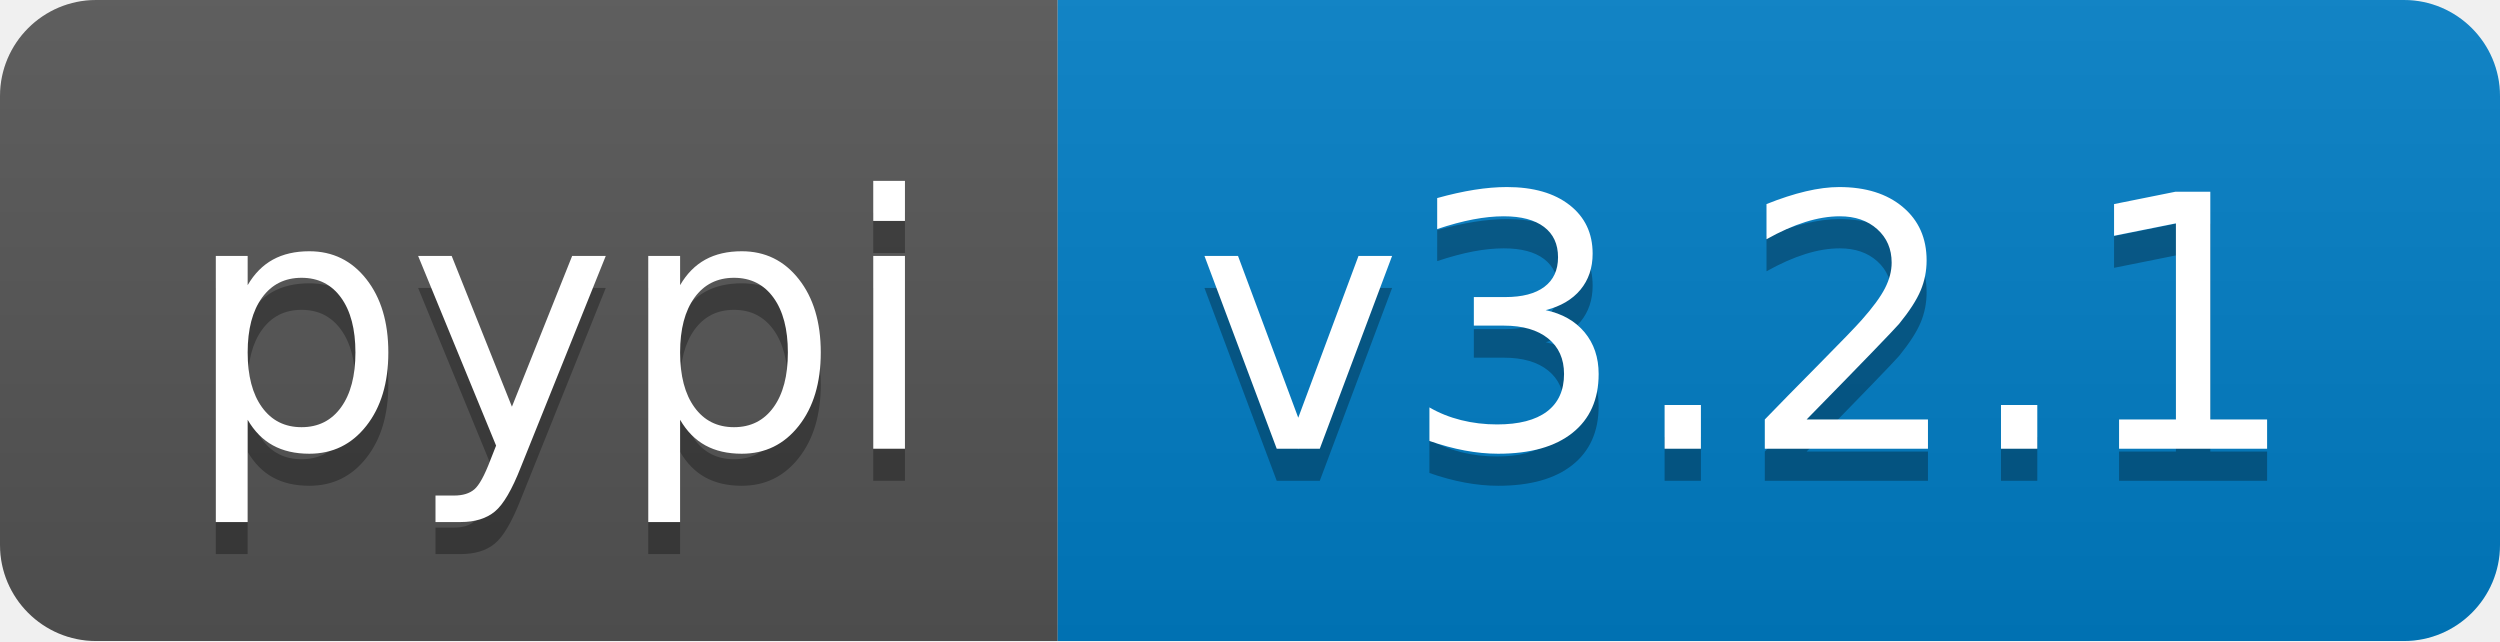
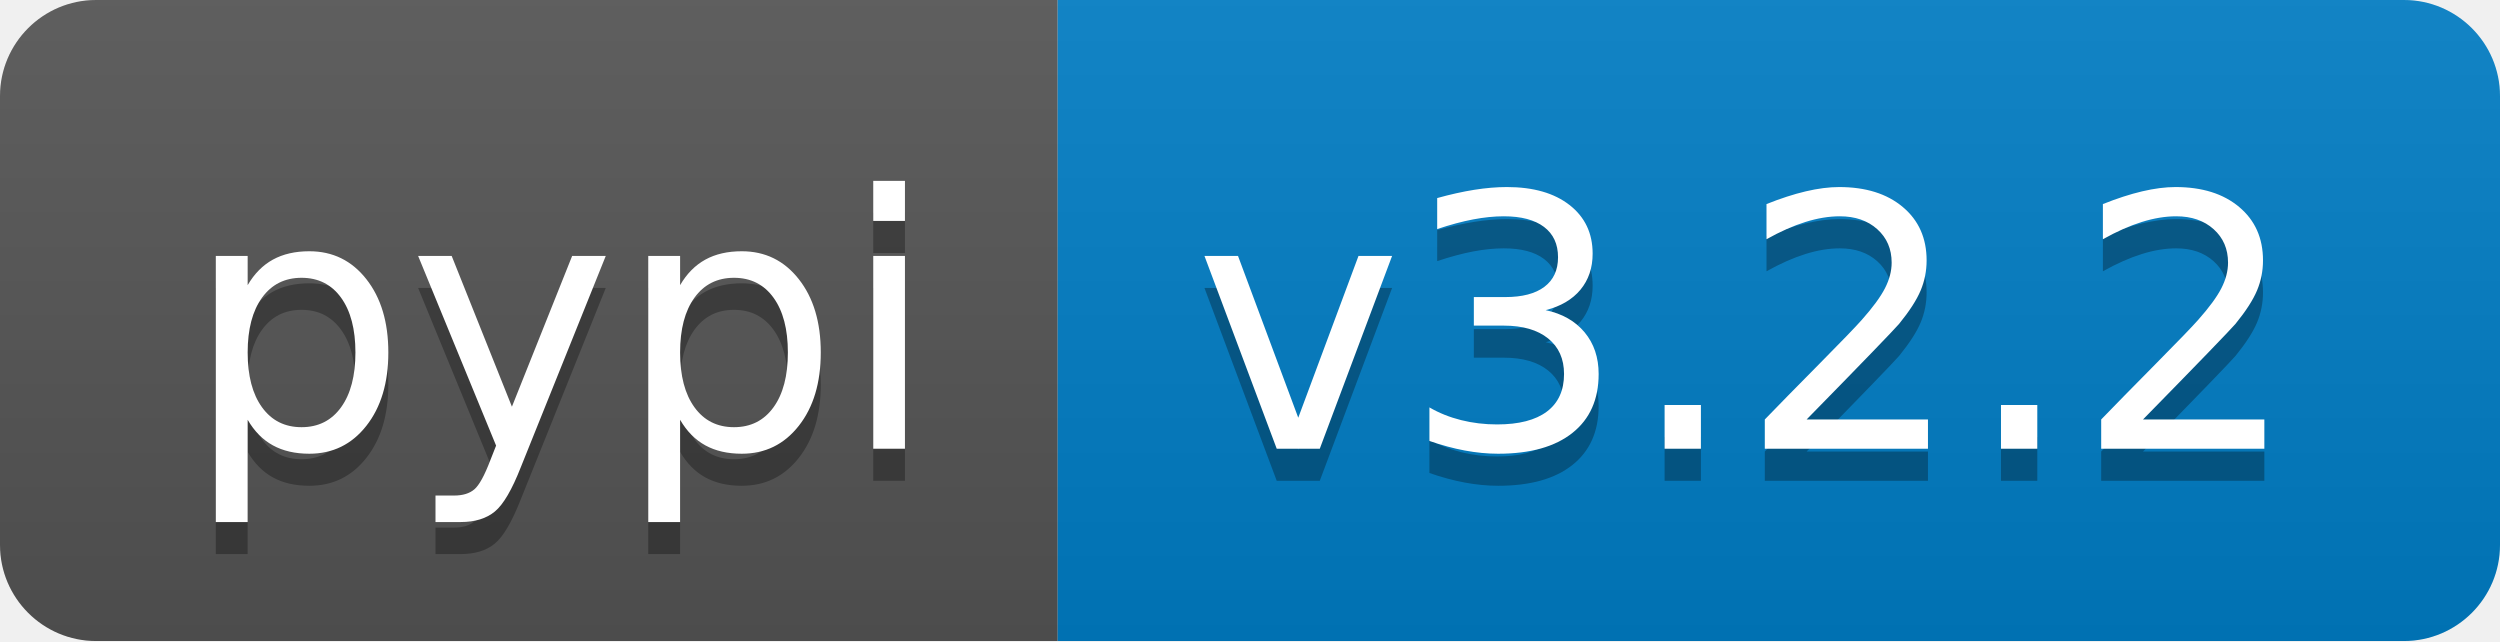
- <svg xmlns="http://www.w3.org/2000/svg" width="78" height="20" role="img" aria-label="pypi: v3.2.1">
+ <svg xmlns="http://www.w3.org/2000/svg" width="78" height="20" role="img" aria-label="pypi: v3.2.2">
  <linearGradient id="s" x2="0" y2="100%">
    <stop offset="0" stop-color="#bbb" stop-opacity=".1" />
    <stop offset="1" stop-opacity=".1" />
  </linearGradient>
  <clipPath id="r">
    <rect width="78" height="20" rx="3" fill="#fff" />
  </clipPath>
  <g clip-path="url(#r)">
    <rect width="33" height="20" fill="#555" />
    <rect x="33" width="45" height="20" fill="#007ec6" />
    <rect width="78" height="20" fill="url(#s)" />
  </g>
  <g fill="#fff" text-anchor="middle" font-family="Verdana,Geneva,DejaVu Sans,sans-serif" text-rendering="geometricPrecision" font-size="110">
    <text aria-hidden="true" x="175" y="150" fill="#010101" fill-opacity=".3" transform="scale(.1)" textLength="230">pypi</text>
    <text x="175" y="140" transform="scale(.1)" fill="#fff" textLength="230">pypi</text>
-     <text aria-hidden="true" x="545" y="150" fill="#010101" fill-opacity=".3" transform="scale(.1)" textLength="350">v3.2.1</text>
-     <text x="545" y="140" transform="scale(.1)" fill="#fff" textLength="350">v3.2.1</text>
+     <text aria-hidden="true" x="545" y="150" fill="#010101" fill-opacity=".3" transform="scale(.1)" textLength="350">v3.2.2</text>
+     <text x="545" y="140" transform="scale(.1)" fill="#fff" textLength="350">v3.2.2</text>
  </g>
</svg>
